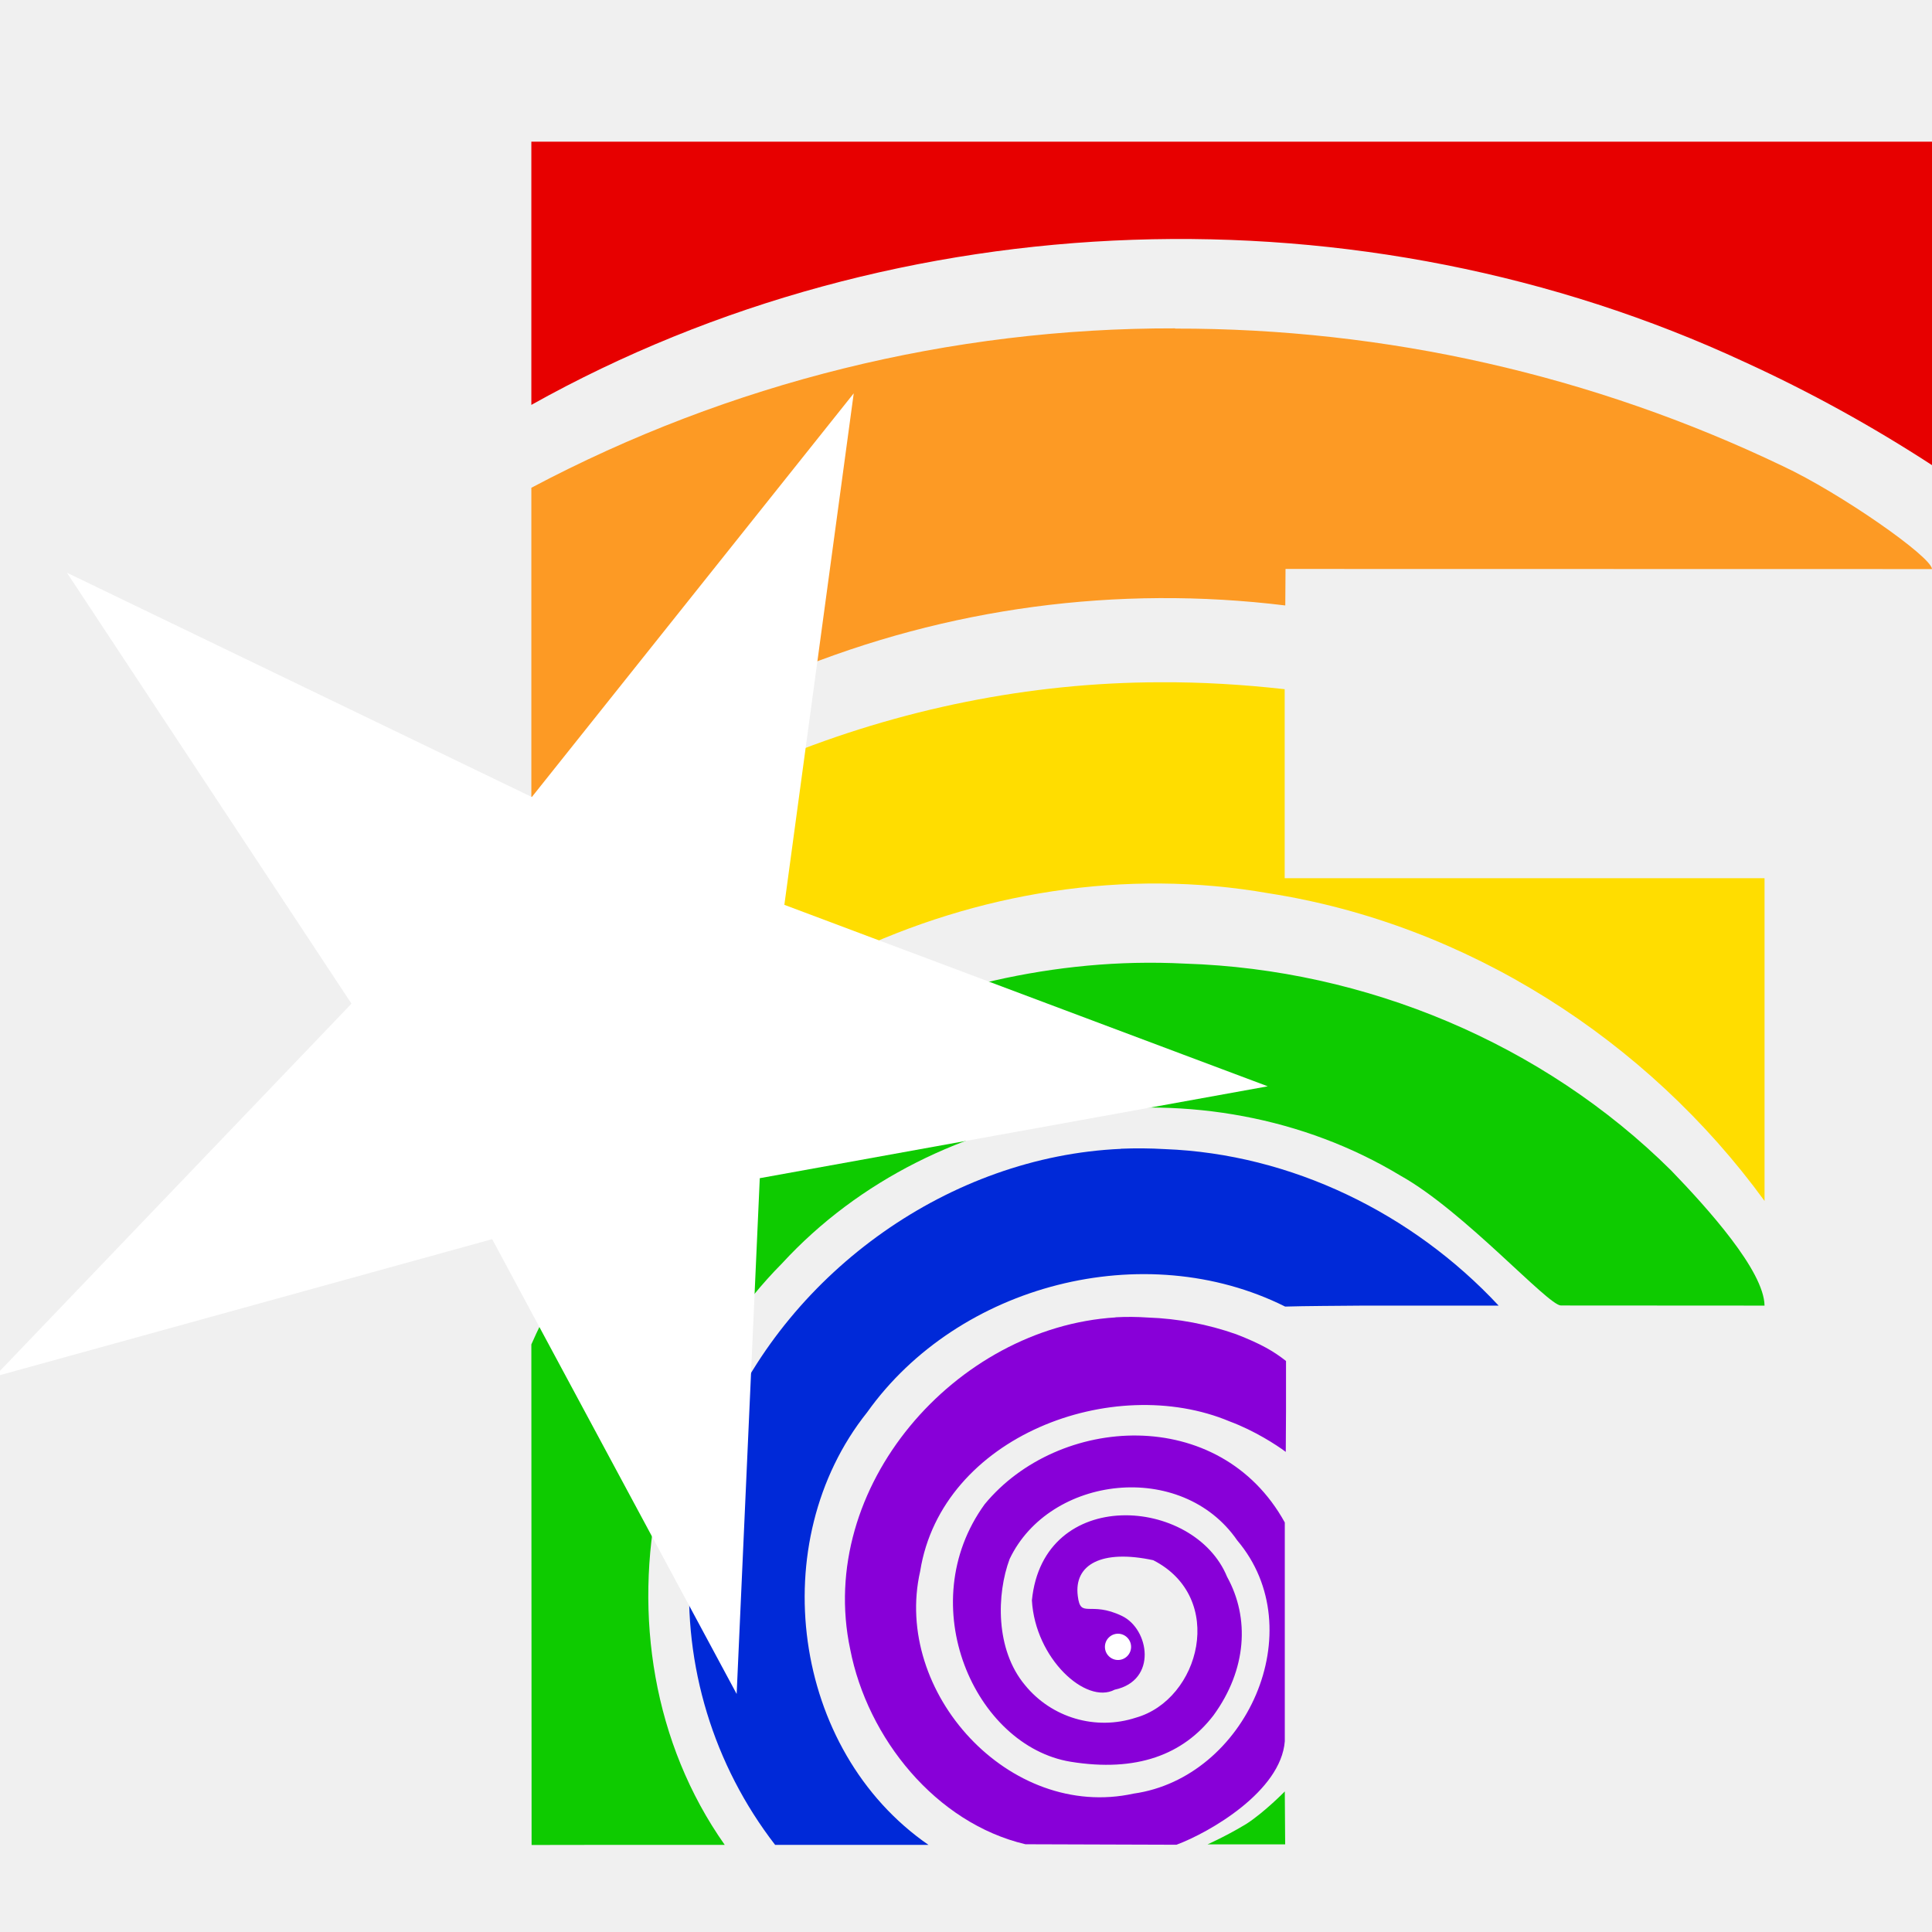
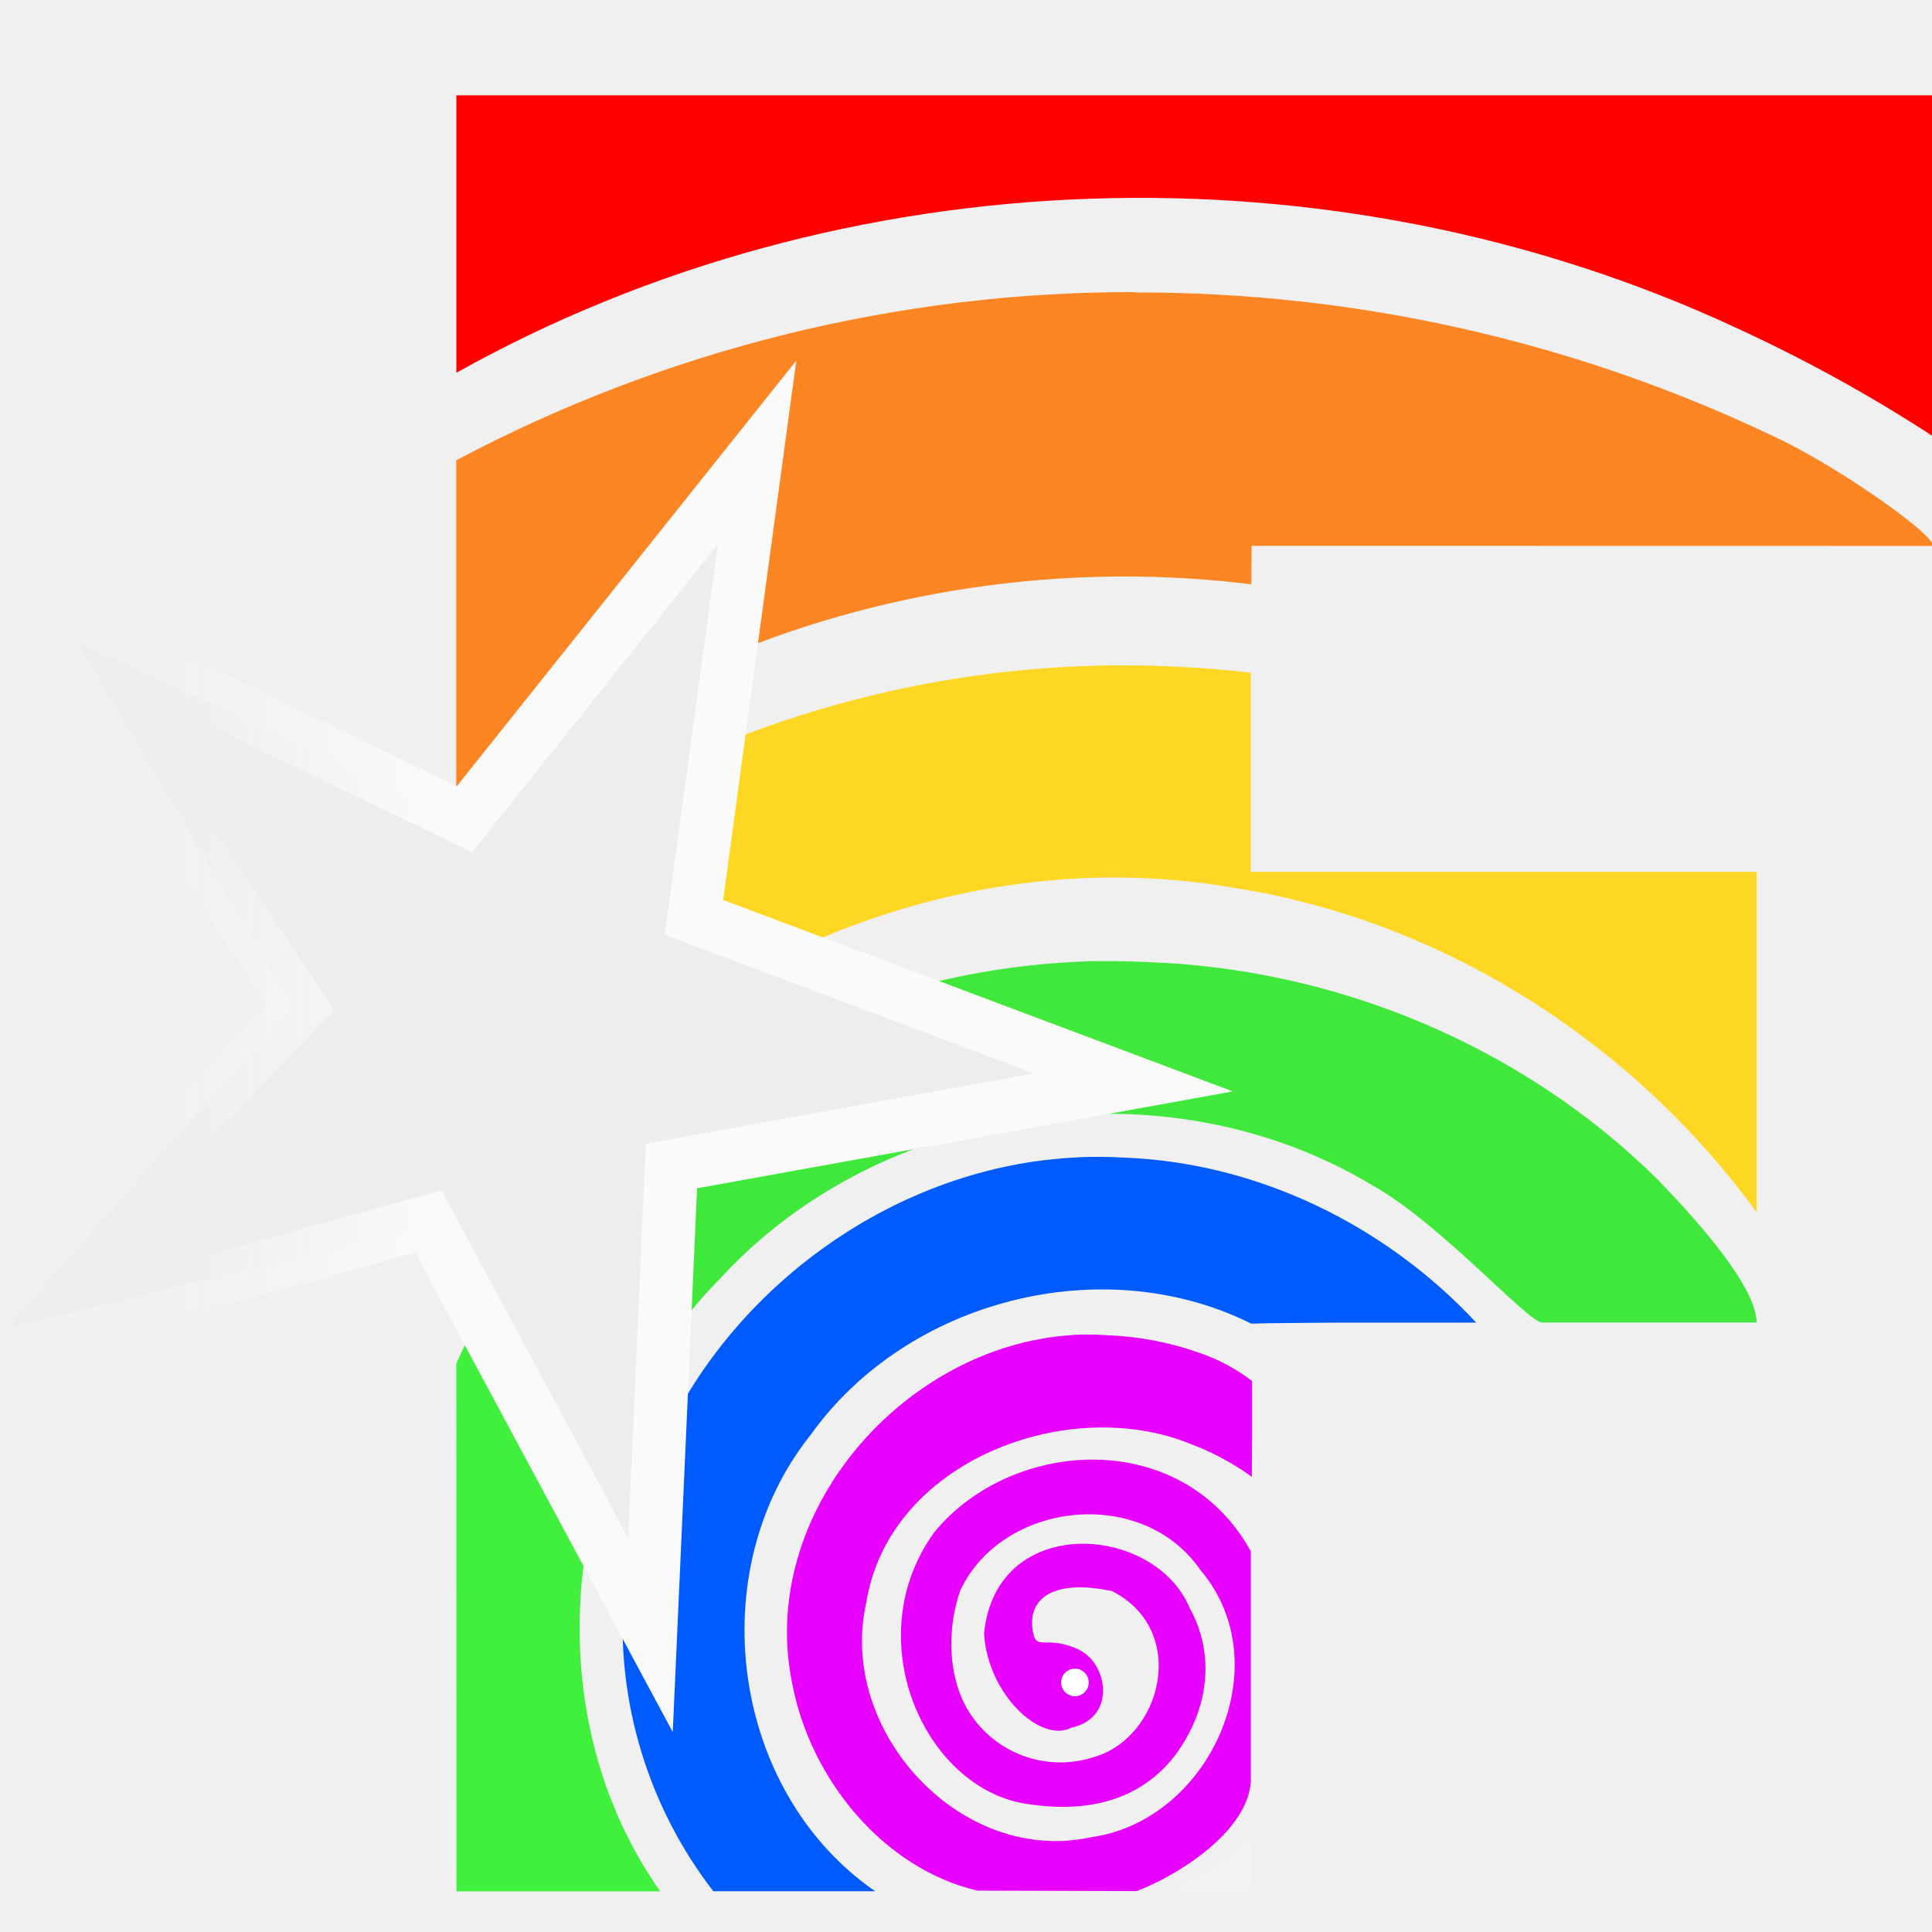
- <svg xmlns="http://www.w3.org/2000/svg" width="600" height="600" viewBox="0 0 158.75 158.75">
+ <svg xmlns="http://www.w3.org/2000/svg" xmlns:xlink="http://www.w3.org/1999/xlink" width="600" height="600" viewBox="0 0 158.75 158.75">
  <defs>
-     <linearGradient id="r">
-       <stop offset="0" stop-color="#9db6ff" />
-       <stop offset="1" stop-color="#9db6ff" stop-opacity=".49" />
+     <linearGradient id="a">
+       <stop offset="0" stop-color="#fafafa" />
+       <stop offset="1" stop-color="#fafafa" stop-opacity="0" />
    </linearGradient>
-     <linearGradient id="q">
-       <stop offset="0" stop-color="#abffe6" />
-       <stop offset="1" stop-color="#81ffda" stop-opacity=".51" />
-     </linearGradient>
-     <linearGradient id="p">
-       <stop offset="0" stop-color="#ffe9a8" />
-       <stop offset="1" stop-color="#ffe28d" stop-opacity=".49" />
-     </linearGradient>
-     <linearGradient id="o">
-       <stop offset="0" stop-color="#ffb4b4" />
-       <stop offset="1" stop-color="#ff9797" stop-opacity=".5" />
-     </linearGradient>
-     <linearGradient id="n">
-       <stop offset="0" stop-color="#ffaeef" />
-       <stop offset="1" stop-color="#ff81e7" stop-opacity=".46" />
-     </linearGradient>
-     <linearGradient id="m">
-       <stop offset="0" stop-color="#ffd887" />
-       <stop offset="1" stop-color="#ffd378" stop-opacity=".5" />
-     </linearGradient>
-     <linearGradient id="l">
-       <stop offset="0" stop-color="#fff3a5" />
-       <stop offset="1" stop-color="#fff3a5" stop-opacity=".48" />
-     </linearGradient>
-     <linearGradient id="k">
-       <stop offset="0" stop-color="#85ffe6" />
-       <stop offset="1" stop-color="#85ffe6" stop-opacity=".48" />
-     </linearGradient>
-     <linearGradient id="j">
-       <stop offset="0" stop-color="#c9ffd4" />
-       <stop offset="1" stop-color="#a9ffba" stop-opacity=".5" />
-     </linearGradient>
-     <linearGradient id="i">
-       <stop offset="0" stop-color="#0f0" />
-       <stop offset="1" stop-color="#0f0" stop-opacity="0" />
-     </linearGradient>
-     <linearGradient id="h">
-       <stop offset="0" stop-color="#00ffd0" />
-       <stop offset="1" stop-color="#00ffd0" stop-opacity="0" />
-     </linearGradient>
-     <linearGradient id="g">
-       <stop offset="0" stop-color="#ffe600" />
-       <stop offset="1" stop-color="#ffe600" stop-opacity="0" />
-     </linearGradient>
-     <linearGradient id="f">
-       <stop offset="0" stop-color="#ff00eb" />
-       <stop offset="1" stop-color="#ff00eb" stop-opacity="0" />
-     </linearGradient>
-     <linearGradient id="e">
-       <stop offset="0" stop-color="#ffa425" />
-       <stop offset="1" stop-color="#ffa425" stop-opacity="0" />
-     </linearGradient>
-     <linearGradient id="d">
-       <stop offset="0" stop-color="#00f" />
-       <stop offset="1" stop-color="#00f" stop-opacity="0" />
-     </linearGradient>
-     <linearGradient id="c">
-       <stop offset="0" stop-color="#00ffac" />
-       <stop offset="1" stop-color="#00ffac" stop-opacity="0" />
-     </linearGradient>
-     <linearGradient id="b">
-       <stop offset="0" stop-color="#ffeb00" />
-       <stop offset="1" stop-color="#ffeb00" stop-opacity="0" />
-     </linearGradient>
-     <linearGradient id="a">
-       <stop offset="0" stop-color="red" />
-       <stop offset="1" stop-color="red" stop-opacity="0" />
-     </linearGradient>
+     <linearGradient xlink:href="#a" id="b" x1="36.9" x2="12.91" y1="86.5" y2="86.5" gradientUnits="userSpaceOnUse" />
  </defs>
-   <path fill="#fff" stroke="#000" stroke-width=".26" d="m14.24 54.36 29.5 13.44L67.1 39.45l-4.93 36.26 34.26 12.85-36 6.52-2.65 34.66-16.15-29.97-32.9 7.87 22.12-25.02Z" />
-   <path fill="#0ecb00" d="M105.57 147.2s-1.63 1.67-3.13 2.65c-1.64 1-3.22 1.7-3.22 1.7h6.38z" color="#000" font-family="Gill Sans Ultra Bold" font-size="44.68" font-weight="400" letter-spacing="0" overflow="visible" paint-order="markers stroke fill" style="line-height:1.25;-inkscape-font-specification:&quot;Gill Sans Ultra Bold, Normal&quot;;font-variant-ligatures:normal;font-variant-position:normal;font-variant-caps:normal;font-variant-numeric:normal;font-variant-alternates:normal;font-variant-east-asian:normal;font-feature-settings:normal;font-variation-settings:normal;text-indent:0;text-align:start;text-decoration-line:none;text-decoration-style:solid;text-decoration-color:#000;text-transform:none;text-orientation:mixed;white-space:normal;shape-padding:0;shape-margin:0;inline-size:0;isolation:auto;mix-blend-mode:normal;solid-color:#000;solid-opacity:1" word-spacing="0" />
-   <path fill="#8800d8" d="M91.67 108.25c-13.15.81-24.64 13.93-21.81 27.27 1.42 7.3 7.03 14.28 14.4 16.02l12.41.04c2.74-1.02 8.58-4.4 8.9-8.5V125.1c-5.35-9.7-18.6-8.85-24.66-1.5-6 8.27-.8 19.87 7.06 21.16 5.43.88 9.26-.58 11.74-3.81 2.74-3.76 2.99-8 1.12-11.38-2.71-6.62-15.11-7.5-16.04 1.93.27 4.77 4.44 8.59 6.8 7.34 3.54-.75 2.84-4.99.6-6.06-2.64-1.27-3.4.27-3.63-1.64-.33-2.59 1.96-3.85 6.2-2.94 6.03 3.08 3.85 11.45-1.43 12.94a8.39 8.39 0 0 1-9.11-2.68c-2.45-2.93-2.33-7.49-1.26-10.36 3.28-6.88 14.13-8.16 18.7-1.53 6.23 7.35.73 19.51-8.52 20.81-10.19 2.23-19.8-8.32-17.53-18.28 1.77-11.1 15.86-16.33 25.44-12.3 2.02.75 3.84 1.93 4.6 2.5l.02-3.36v-4.11c-1.02-.8-2.04-1.4-4.1-2.2a24.4 24.4 0 0 0-7.25-1.37c-.89-.06-1.77-.07-2.65-.02z" color="#000" font-family="Gill Sans Ultra Bold" font-size="44.68" font-weight="400" letter-spacing="0" overflow="visible" paint-order="markers stroke fill" style="line-height:1.25;-inkscape-font-specification:&quot;Gill Sans Ultra Bold, Normal&quot;;font-variant-ligatures:normal;font-variant-position:normal;font-variant-caps:normal;font-variant-numeric:normal;font-variant-alternates:normal;font-variant-east-asian:normal;font-feature-settings:normal;font-variation-settings:normal;text-indent:0;text-align:start;text-decoration-line:none;text-decoration-style:solid;text-decoration-color:#000;text-transform:none;text-orientation:mixed;white-space:normal;shape-padding:0;shape-margin:0;inline-size:0;isolation:auto;mix-blend-mode:normal;solid-color:#000;solid-opacity:1" word-spacing="0" />
-   <path fill="#0ecb00" d="M45.46 106.82a46.44 46.44 0 0 0-1.8 3.65l.02 41.13 6.78-.01h9.09c-5.88-8.34-7.48-18.87-5.43-28.66z" color="#000" font-family="Gill Sans Ultra Bold" font-size="44.68" font-weight="400" letter-spacing="0" overflow="visible" paint-order="markers stroke fill" style="line-height:1.25;-inkscape-font-specification:&quot;Gill Sans Ultra Bold, Normal&quot;;font-variant-ligatures:normal;font-variant-position:normal;font-variant-caps:normal;font-variant-numeric:normal;font-variant-alternates:normal;font-variant-east-asian:normal;font-feature-settings:normal;font-variation-settings:normal;text-indent:0;text-align:start;text-decoration-line:none;text-decoration-style:solid;text-decoration-color:#000;text-transform:none;text-orientation:mixed;white-space:normal;shape-padding:0;shape-margin:0;inline-size:0;isolation:auto;mix-blend-mode:normal;solid-color:#000;solid-opacity:1" word-spacing="0" />
-   <path fill="#0029d8" d="M92.1 94.4c-14.04.62-27.14 10.03-32.66 22.81l-.65 14.41-2.02-3.76c-.02.25-.07.49-.08.74a33.92 33.92 0 0 0 7 22.99h12.6c-11.25-7.77-13.52-24.91-5.04-35.54 7.51-10.55 22.79-14.46 34.35-8.69 1.56-.05 4.4-.06 6.48-.08h11.06c-7.06-7.58-17.04-12.47-27.44-12.86-1.21-.07-2.4-.08-3.6-.03z" color="#000" font-family="Gill Sans Ultra Bold" font-size="44.68" font-weight="400" letter-spacing="0" overflow="visible" paint-order="markers stroke fill" style="line-height:1.25;-inkscape-font-specification:&quot;Gill Sans Ultra Bold, Normal&quot;;font-variant-ligatures:normal;font-variant-position:normal;font-variant-caps:normal;font-variant-numeric:normal;font-variant-alternates:normal;font-variant-east-asian:normal;font-feature-settings:normal;font-variation-settings:normal;text-indent:0;text-align:start;text-decoration-line:none;text-decoration-style:solid;text-decoration-color:#000;text-transform:none;text-orientation:mixed;white-space:normal;shape-padding:0;shape-margin:0;inline-size:0;isolation:auto;mix-blend-mode:normal;solid-color:#000;solid-opacity:1" word-spacing="0" />
-   <path fill="#0ecb00" d="M93.27 79.12c-5.2.12-10.42.97-15.44 2.46l18.6 6.98-36 6.52-.64 14.23a35.9 35.9 0 0 1 4.47-5.5c12.65-13.75 34.84-16.87 50.83-7.2 5.2 2.9 12.1 10.66 13.17 10.66l16.73.01c-.04-2.86-4.68-8-7.67-11.1-10.54-10.46-25.13-16.53-39.94-17a56.13 56.13 0 0 0-4.1-.06z" color="#000" font-family="Gill Sans Ultra Bold" font-size="44.68" font-weight="400" letter-spacing="0" overflow="visible" paint-order="markers stroke fill" style="line-height:1.25;-inkscape-font-specification:&quot;Gill Sans Ultra Bold, Normal&quot;;font-variant-ligatures:normal;font-variant-position:normal;font-variant-caps:normal;font-variant-numeric:normal;font-variant-alternates:normal;font-variant-east-asian:normal;font-feature-settings:normal;font-variation-settings:normal;text-indent:0;text-align:start;text-decoration-line:none;text-decoration-style:solid;text-decoration-color:#000;text-transform:none;text-orientation:mixed;white-space:normal;shape-padding:0;shape-margin:0;inline-size:0;isolation:auto;mix-blend-mode:normal;solid-color:#000;solid-opacity:1" word-spacing="0" />
-   <path fill="#fd0" d="M95.3 56.06c-10.7.02-21.4 2.2-31.31 6.26L62.17 75.7l7.38 2.77c10.71-5.13 22.9-7.14 34.7-5.07 16.25 2.53 31.1 12.03 40.74 25.28V72.16h-39.43V56.63c-3.4-.38-6.83-.59-10.25-.57z" color="#000" font-family="Gill Sans Ultra Bold" font-size="44.68" font-weight="400" letter-spacing="0" overflow="visible" paint-order="markers stroke fill" style="line-height:1.25;-inkscape-font-specification:&quot;Gill Sans Ultra Bold, Normal&quot;;font-variant-ligatures:normal;font-variant-position:normal;font-variant-caps:normal;font-variant-numeric:normal;font-variant-alternates:normal;font-variant-east-asian:normal;font-feature-settings:normal;font-variation-settings:normal;text-indent:0;text-align:start;text-decoration-line:none;text-decoration-style:solid;text-decoration-color:#000;text-transform:none;text-orientation:mixed;white-space:normal;shape-padding:0;shape-margin:0;inline-size:0;isolation:auto;mix-blend-mode:normal;solid-color:#000;solid-opacity:1" word-spacing="0" />
-   <path fill="#ff8b00" d="M96.56 26.98a112.51 112.51 0 0 0-52.9 13.1v27.68l.08.04c.66-.54 1.33-1.05 2-1.56L67.1 39.45 64.96 55.2a81.16 81.16 0 0 1 40.65-5.45l.02-3 53.12.01c-.04-1.02-7.57-6.27-12.28-8.47A115.09 115.09 0 0 0 96.56 27z" color="#000" font-family="Gill Sans Ultra Bold" font-size="44.68" font-weight="400" letter-spacing="0" opacity=".85" overflow="visible" paint-order="markers stroke fill" style="line-height:1.25;-inkscape-font-specification:&quot;Gill Sans Ultra Bold, Normal&quot;;font-variant-ligatures:normal;font-variant-position:normal;font-variant-caps:normal;font-variant-numeric:normal;font-variant-alternates:normal;font-variant-east-asian:normal;font-feature-settings:normal;font-variation-settings:normal;text-indent:0;text-align:start;text-decoration-line:none;text-decoration-style:solid;text-decoration-color:#000;text-transform:none;text-orientation:mixed;white-space:normal;shape-padding:0;shape-margin:0;inline-size:0;isolation:auto;mix-blend-mode:normal;solid-color:#000;solid-opacity:1" word-spacing="0" />
-   <path fill="#e70000" d="M43.66 11.64v21.63c30.2-16.9 68.33-18.1 99.68-3.53 5.34 2.44 10.49 5.28 15.41 8.48V11.64Z" color="#000" font-family="Gill Sans Ultra Bold" font-size="44.68" font-weight="400" letter-spacing="0" overflow="visible" paint-order="markers stroke fill" style="line-height:1.25;-inkscape-font-specification:&quot;Gill Sans Ultra Bold, Normal&quot;;font-variant-ligatures:normal;font-variant-position:normal;font-variant-caps:normal;font-variant-numeric:normal;font-variant-alternates:normal;font-variant-east-asian:normal;font-feature-settings:normal;font-variation-settings:normal;text-indent:0;text-align:start;text-decoration-line:none;text-decoration-style:solid;text-decoration-color:#000;text-transform:none;text-orientation:mixed;white-space:normal;shape-padding:0;shape-margin:0;inline-size:0;isolation:auto;mix-blend-mode:normal;solid-color:#000;solid-opacity:1" word-spacing="0" />
-   <path fill="#fff" fill-rule="evenodd" d="M70.15 32.32 43.7 65.49 5.5 47.06l23.38 35.41-29.34 30.65 40.9-11.3 20.09 37.37 1.9-42.38 41.74-7.55-7.01-2.63-32.71-12.28Zm-6.1 14.28L59.9 77.06l28.78 10.8-30.25 5.48-1.37 30.71L42.5 96.97l-29.64 8.19 21.26-22.22L17.2 57.28l27.69 13.35Z" color="#000" font-family="sans-serif" font-weight="400" overflow="visible" style="line-height:normal;font-variant-ligatures:normal;font-variant-position:normal;font-variant-caps:normal;font-variant-numeric:normal;font-variant-alternates:normal;font-variant-east-asian:normal;font-feature-settings:normal;font-variation-settings:normal;text-indent:0;text-align:start;text-decoration-line:none;text-decoration-style:solid;text-decoration-color:#000;text-transform:none;text-orientation:mixed;white-space:normal;shape-padding:0;shape-margin:0;inline-size:0;isolation:auto;mix-blend-mode:normal;solid-color:#000;solid-opacity:1" />
-   <path fill="#fff" fill-rule="evenodd" d="M92.94 135.32a1.08 1.08 0 0 1-1.07 1.08 1.08 1.08 0 0 1-1.08-1.08 1.08 1.08 0 0 1 1.07-1.08 1.08 1.08 0 0 1 1.08 1.08" />
+   <path fill="#ededed" d="m6.47 52.87 31.1 14.18 24.64-29.9-5.2 38.24 36.13 13.55-37.96 6.87-2.8 36.55-17.03-31.6-34.69 8.3 23.33-26.39Z" />
+   <path fill="#f2f2f2" d="M102.78 150.77s-1.72 1.76-3.3 2.8c-1.73 1.05-3.4 1.79-3.4 1.79h6.73z" color="#000" font-family="'Gill Sans Ultra Bold'" font-size="44.68" font-weight="400" letter-spacing="0" opacity=".8" overflow="visible" paint-order="markers stroke fill" style="line-height:1.25;-inkscape-font-specification:&quot;Gill Sans Ultra Bold, Normal&quot;;font-variant-ligatures:normal;font-variant-position:normal;font-variant-caps:normal;font-variant-numeric:normal;font-variant-alternates:normal;font-variant-east-asian:normal;font-feature-settings:normal;font-variation-settings:normal;text-indent:0;text-align:start;text-decoration-line:none;text-decoration-style:solid;text-decoration-color:#000;text-transform:none;text-orientation:mixed;white-space:normal;shape-padding:0;shape-margin:0;inline-size:0;isolation:auto;mix-blend-mode:normal;solid-color:#000;solid-opacity:1" word-spacing="0" />
+   <path fill="#e700ff" d="M88.12 109.7c-13.87.86-25.98 14.69-23 28.76 1.5 7.7 7.41 15.05 15.19 16.89l13.08.04c2.9-1.07 9.05-4.64 9.39-8.96v-18.96c-5.65-10.23-19.62-9.33-26-1.58-6.33 8.72-.85 20.95 7.44 22.31 5.72.93 9.76-.61 12.38-4.02 2.89-3.96 3.15-8.43 1.18-12-2.86-6.98-15.94-7.9-16.92 2.04.29 5.03 4.69 9.06 7.17 7.74 3.74-.8 3-5.26.64-6.4-2.79-1.33-3.59.3-3.83-1.72-.35-2.73 2.07-4.06 6.54-3.1 6.36 3.25 4.06 12.07-1.51 13.64a8.85 8.85 0 0 1-9.6-2.82c-2.59-3.1-2.46-7.9-1.34-10.93 3.46-7.25 14.9-8.6 19.72-1.61 6.57 7.75.77 20.57-8.98 21.94-10.75 2.35-20.88-8.77-18.49-19.27 1.87-11.7 16.73-17.22 26.83-12.97 2.13.79 4.05 2.03 4.85 2.63l.02-3.54v-4.33a15.24 15.24 0 0 0-4.32-2.32 25.73 25.73 0 0 0-7.65-1.45c-.94-.06-1.86-.07-2.8-.02z" color="#000" font-family="'Gill Sans Ultra Bold'" font-size="44.68" font-weight="400" letter-spacing="0" overflow="visible" paint-order="markers stroke fill" style="line-height:1.25;-inkscape-font-specification:&quot;Gill Sans Ultra Bold, Normal&quot;;font-variant-ligatures:normal;font-variant-position:normal;font-variant-caps:normal;font-variant-numeric:normal;font-variant-alternates:normal;font-variant-east-asian:normal;font-feature-settings:normal;font-variation-settings:normal;text-indent:0;text-align:start;text-decoration-line:none;text-decoration-style:solid;text-decoration-color:#000;text-transform:none;text-orientation:mixed;white-space:normal;shape-padding:0;shape-margin:0;inline-size:0;isolation:auto;mix-blend-mode:normal;solid-color:#000;solid-opacity:1" word-spacing="0" />
+   <path fill="#05f000" d="M39.4 108.2a48.97 48.97 0 0 0-1.9 3.84l.01 43.37H54.25c-6.2-8.8-7.89-19.9-5.73-30.23z" color="#000" font-family="'Gill Sans Ultra Bold'" font-size="44.68" font-weight="400" letter-spacing="0" opacity=".75" overflow="visible" paint-order="markers stroke fill" style="line-height:1.25;-inkscape-font-specification:&quot;Gill Sans Ultra Bold, Normal&quot;;font-variant-ligatures:normal;font-variant-position:normal;font-variant-caps:normal;font-variant-numeric:normal;font-variant-alternates:normal;font-variant-east-asian:normal;font-feature-settings:normal;font-variation-settings:normal;text-indent:0;text-align:start;text-decoration-line:none;text-decoration-style:solid;text-decoration-color:#000;text-transform:none;text-orientation:mixed;white-space:normal;shape-padding:0;shape-margin:0;inline-size:0;isolation:auto;mix-blend-mode:normal;solid-color:#000;solid-opacity:1" word-spacing="0" />
+   <path fill="#005bff" d="M88.57 95.1c-14.8.65-28.62 10.57-34.44 24.05l-.68 15.2-2.13-3.97c-.02.26-.08.52-.09.78a35.77 35.77 0 0 0 7.38 24.24h13.3c-11.87-8.2-14.27-26.26-5.32-37.47 7.92-11.13 24.03-15.25 36.22-9.17 1.64-.05 4.64-.06 6.83-.08h11.66c-7.44-8-17.96-13.15-28.93-13.56a38.01 38.01 0 0 0-3.8-.03Z" color="#000" font-family="'Gill Sans Ultra Bold'" font-size="44.68" font-weight="400" letter-spacing="0" overflow="visible" paint-order="markers stroke fill" style="line-height:1.25;-inkscape-font-specification:&quot;Gill Sans Ultra Bold, Normal&quot;;font-variant-ligatures:normal;font-variant-position:normal;font-variant-caps:normal;font-variant-numeric:normal;font-variant-alternates:normal;font-variant-east-asian:normal;font-feature-settings:normal;font-variation-settings:normal;text-indent:0;text-align:start;text-decoration-line:none;text-decoration-style:solid;text-decoration-color:#000;text-transform:none;text-orientation:mixed;white-space:normal;shape-padding:0;shape-margin:0;inline-size:0;isolation:auto;mix-blend-mode:normal;solid-color:#000;solid-opacity:1" word-spacing="0" />
+   <path fill="#05e600" d="M89.8 78.98a62.48 62.48 0 0 0-16.27 2.6l19.6 7.36-37.95 6.87-.68 15a37.86 37.86 0 0 1 4.72-5.8c13.33-14.49 36.73-17.78 53.6-7.58 5.48 3.05 12.75 11.24 13.88 11.24h17.64c-.04-3-4.93-8.43-8.08-11.7-11.12-11.03-26.5-17.43-42.12-17.92a59.19 59.19 0 0 0-4.32-.07z" color="#000" font-family="'Gill Sans Ultra Bold'" font-size="44.68" font-weight="400" letter-spacing="0" opacity=".75" overflow="visible" paint-order="markers stroke fill" style="line-height:1.25;-inkscape-font-specification:&quot;Gill Sans Ultra Bold, Normal&quot;;font-variant-ligatures:normal;font-variant-position:normal;font-variant-caps:normal;font-variant-numeric:normal;font-variant-alternates:normal;font-variant-east-asian:normal;font-feature-settings:normal;font-variation-settings:normal;text-indent:0;text-align:start;text-decoration-line:none;text-decoration-style:solid;text-decoration-color:#000;text-transform:none;text-orientation:mixed;white-space:normal;shape-padding:0;shape-margin:0;inline-size:0;isolation:auto;mix-blend-mode:normal;solid-color:#000;solid-opacity:1" word-spacing="0" />
+   <path fill="#ffd200" d="M91.95 54.67a87.87 87.87 0 0 0-33.02 6.6l-1.92 14.1 7.78 2.93c11.3-5.41 24.15-7.53 36.6-5.35 17.13 2.67 32.79 12.69 42.95 26.66V71.64h-41.57V55.27c-3.59-.4-7.2-.62-10.81-.6Z" color="#000" font-family="'Gill Sans Ultra Bold'" font-size="44.68" font-weight="400" letter-spacing="0" opacity=".85" overflow="visible" paint-order="markers stroke fill" style="line-height:1.25;-inkscape-font-specification:&quot;Gill Sans Ultra Bold, Normal&quot;;font-variant-ligatures:normal;font-variant-position:normal;font-variant-caps:normal;font-variant-numeric:normal;font-variant-alternates:normal;font-variant-east-asian:normal;font-feature-settings:normal;font-variation-settings:normal;text-indent:0;text-align:start;text-decoration-line:none;text-decoration-style:solid;text-decoration-color:#000;text-transform:none;text-orientation:mixed;white-space:normal;shape-padding:0;shape-margin:0;inline-size:0;isolation:auto;mix-blend-mode:normal;solid-color:#000;solid-opacity:1" word-spacing="0" />
+   <path fill="#ff7300" d="M93.28 24a118.64 118.64 0 0 0-55.79 13.82V67l.09.05c.7-.57 1.4-1.11 2.1-1.65l22.53-28.25-2.26 16.61a85.58 85.58 0 0 1 42.87-5.75l.02-3.16 56.01.01c-.04-1.07-7.98-6.61-12.95-8.93a121.36 121.36 0 0 0-52.62-11.9Z" color="#000" font-family="'Gill Sans Ultra Bold'" font-size="44.68" font-weight="400" letter-spacing="0" opacity=".85" overflow="visible" paint-order="markers stroke fill" style="line-height:1.25;-inkscape-font-specification:&quot;Gill Sans Ultra Bold, Normal&quot;;font-variant-ligatures:normal;font-variant-position:normal;font-variant-caps:normal;font-variant-numeric:normal;font-variant-alternates:normal;font-variant-east-asian:normal;font-feature-settings:normal;font-variation-settings:normal;text-indent:0;text-align:start;text-decoration-line:none;text-decoration-style:solid;text-decoration-color:#000;text-transform:none;text-orientation:mixed;white-space:normal;shape-padding:0;shape-margin:0;inline-size:0;isolation:auto;mix-blend-mode:normal;solid-color:#000;solid-opacity:1" word-spacing="0" />
+   <path fill="red" d="M37.5 7.83v22.8c31.84-17.82 72.05-19.08 105.1-3.72a125.4 125.4 0 0 1 16.25 8.95V7.83Z" color="#000" font-family="'Gill Sans Ultra Bold'" font-size="44.68" font-weight="400" letter-spacing="0" overflow="visible" paint-order="markers stroke fill" style="line-height:1.25;-inkscape-font-specification:&quot;Gill Sans Ultra Bold, Normal&quot;;font-variant-ligatures:normal;font-variant-position:normal;font-variant-caps:normal;font-variant-numeric:normal;font-variant-alternates:normal;font-variant-east-asian:normal;font-feature-settings:normal;font-variation-settings:normal;text-indent:0;text-align:start;text-decoration-line:none;text-decoration-style:solid;text-decoration-color:#000;text-transform:none;text-orientation:mixed;white-space:normal;shape-padding:0;shape-margin:0;inline-size:0;isolation:auto;mix-blend-mode:normal;solid-color:#000;solid-opacity:1" word-spacing="0" />
+   <path fill="url(#b)" fill-rule="evenodd" d="m65.43 29.63-27.9 34.98-40.28-19.43 24.66 37.34-30.94 32.32 43.13-11.92 21.18 39.4 2-44.68 44.02-7.96-7.4-2.78-34.48-12.95ZM58.99 44.7l-4.37 32.12L84.97 88.2l-31.9 5.78-1.45 32.38-15.35-28.55-31.25 8.63 22.41-23.43L9.6 55.95l29.2 14.08Z" color="#000" font-family="sans-serif" font-weight="400" overflow="visible" style="line-height:normal;font-variant-ligatures:normal;font-variant-position:normal;font-variant-caps:normal;font-variant-numeric:normal;font-variant-alternates:normal;font-variant-east-asian:normal;font-feature-settings:normal;font-variation-settings:normal;text-indent:0;text-align:start;text-decoration-line:none;text-decoration-style:solid;text-decoration-color:#000;text-transform:none;text-orientation:mixed;white-space:normal;shape-padding:0;shape-margin:0;inline-size:0;isolation:auto;mix-blend-mode:normal;solid-color:#000;solid-opacity:1" />
+   <path fill="#fff" fill-rule="evenodd" d="M89.46 138.25a1.14 1.14 0 0 1-1.13 1.13 1.14 1.14 0 0 1-1.14-1.13 1.14 1.14 0 0 1 1.13-1.14 1.14 1.14 0 0 1 1.14 1.14" />
</svg>
